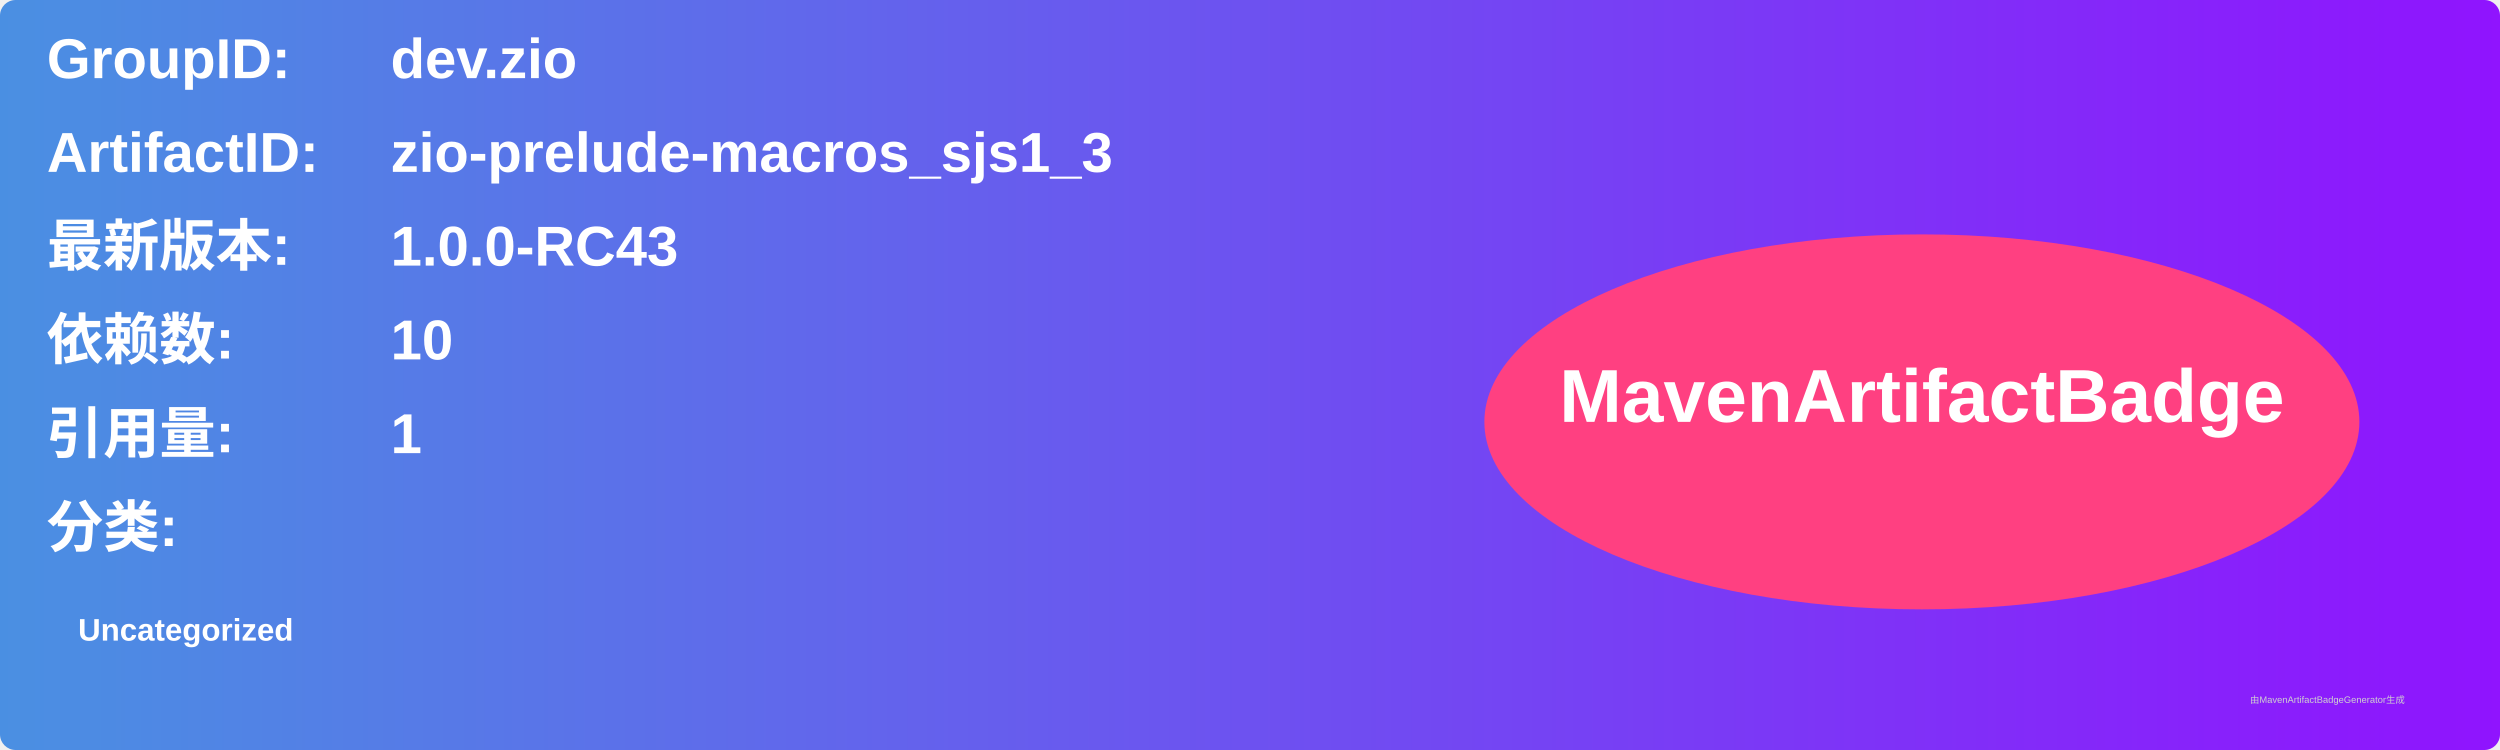
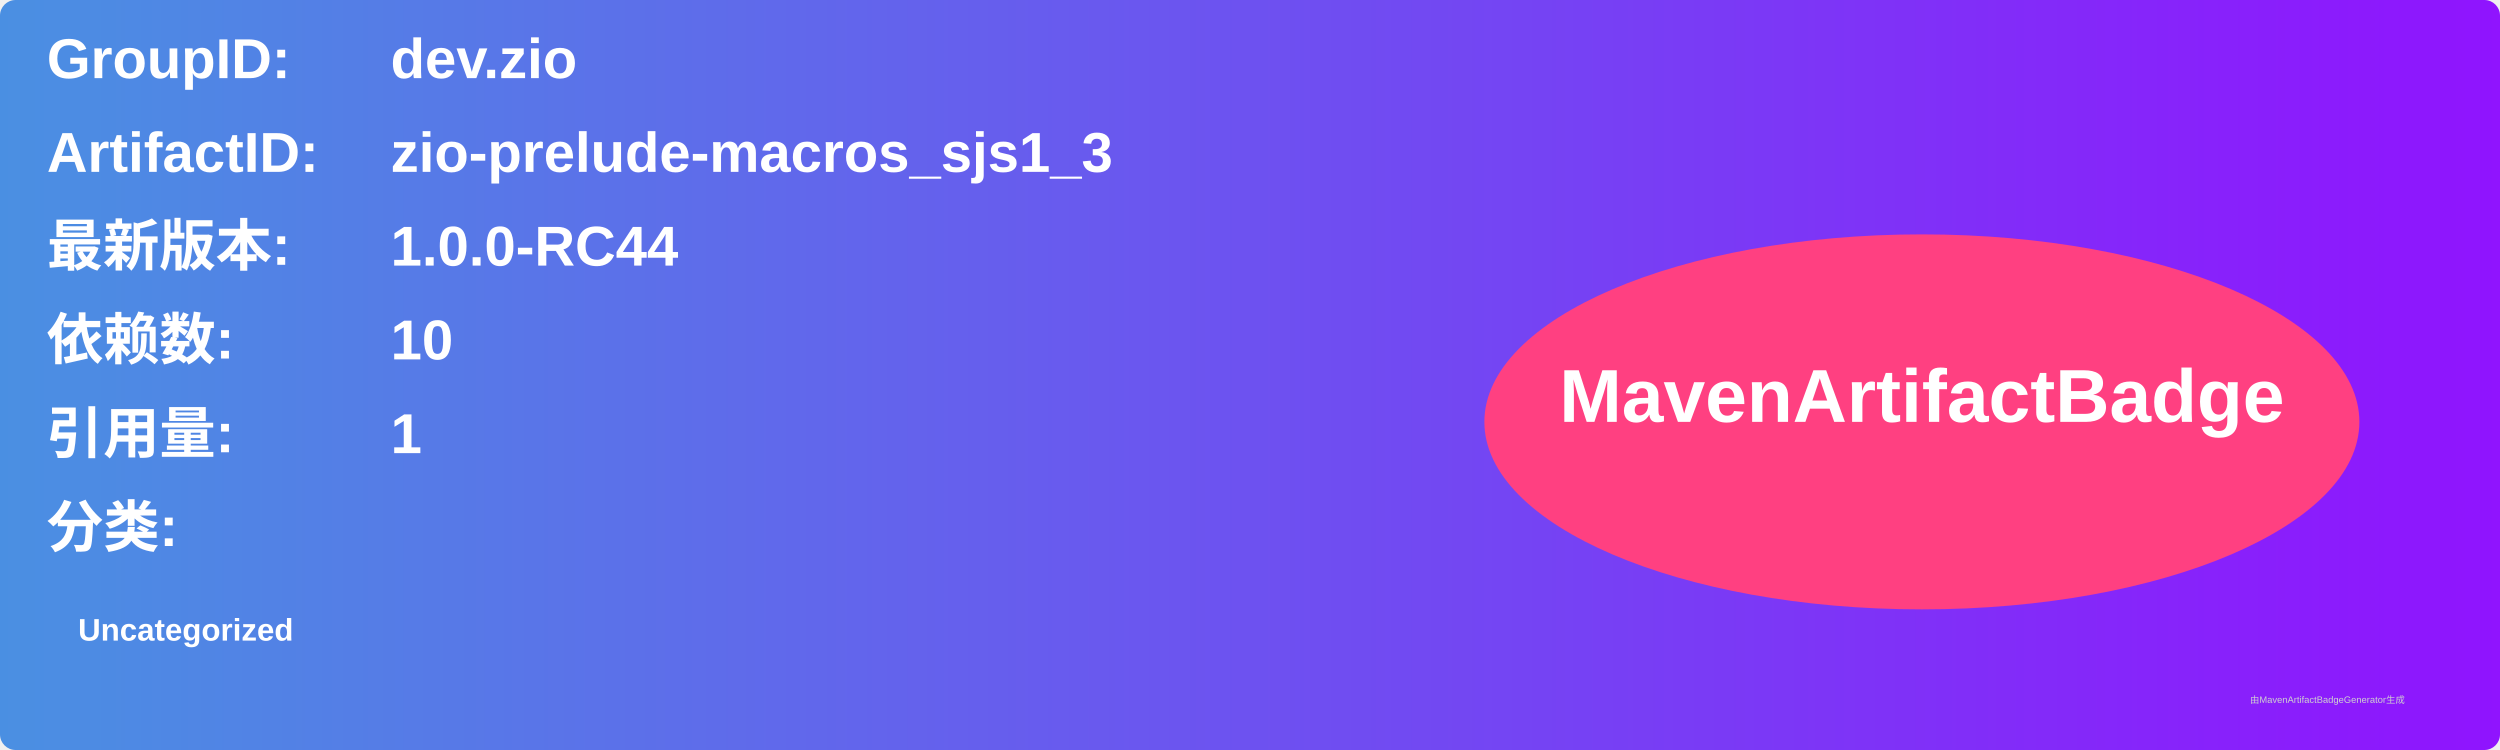
<svg xmlns="http://www.w3.org/2000/svg" width="800" height="240" viewBox="0 0 800 240">
  <linearGradient id="grad" x1="0%" y1="0%" x2="100%" y2="0%">
    <stop offset="0%" stop-color="#4a90e2" />
    <stop offset="100%" stop-color="#9013fe" />
  </linearGradient>
  <rect width="100%" height="100%" rx="5" ry="5" fill="url(#grad)" />
  <g transform="translate(15, 15)">
    <text x="0" y="10" font-family="Arial" font-size="18" fill="white" font-weight="bold" width="260">GroupID:</text>
    <text x="110" y="10" font-family="Arial" font-size="18" fill="white" font-weight="bold" width="460">dev.zio</text>
    <text x="0" y="40" font-family="Arial" font-size="18" fill="white" font-weight="bold" width="260">ArtifactID:</text>
    <text x="110" y="40" font-family="Arial" font-size="18" fill="white" font-weight="bold" width="460">zio-prelude-macros_sjs1_3</text>
    <text x="0" y="70" font-family="Arial" font-size="18" fill="white" font-weight="bold">最新版本:</text>
    <text x="110" y="70" font-family="Arial" font-size="18" fill="white" font-weight="bold">
-       <tspan font-weight="bold">1.0.0-RC43</tspan>
+       <tspan font-weight="bold">1.0.0-RC44</tspan>
    </text>
    <text x="0" y="100" font-family="Arial" font-size="18" fill="white" font-weight="bold">依赖数: </text>
    <text x="110" y="100" font-family="Arial" font-size="18" fill="white">
      <tspan font-weight="bold">10</tspan>
    </text>
    <text x="0" y="130" font-family="Arial" font-size="18" fill="white" font-weight="bold">引用量: </text>
    <text x="110" y="130" font-family="Arial" font-size="18" fill="white">
      <tspan font-weight="bold">1</tspan>
    </text>
    <text x="0" y="160" font-family="Arial" font-size="18" fill="white" font-weight="bold">分类:</text>
    <text x="10" y="190" font-family="Arial" font-size="10" fill="white">
      <tspan font-weight="bold">Uncategorized</tspan>
    </text>
    <ellipse cx="600" cy="120" rx="140" ry="60" fill="#ff4081" />
    <text x="600" y="120" text-anchor="middle" font-family="Arial" font-size="24" fill="white" font-weight="bold">MavenArtifactBadge</text>
  </g>
  <text x="720" y="225" font-family="Arial" font-size="3" fill="#d0d0d0">由MavenArtifactBadgeGenerator生成</text>
</svg>
